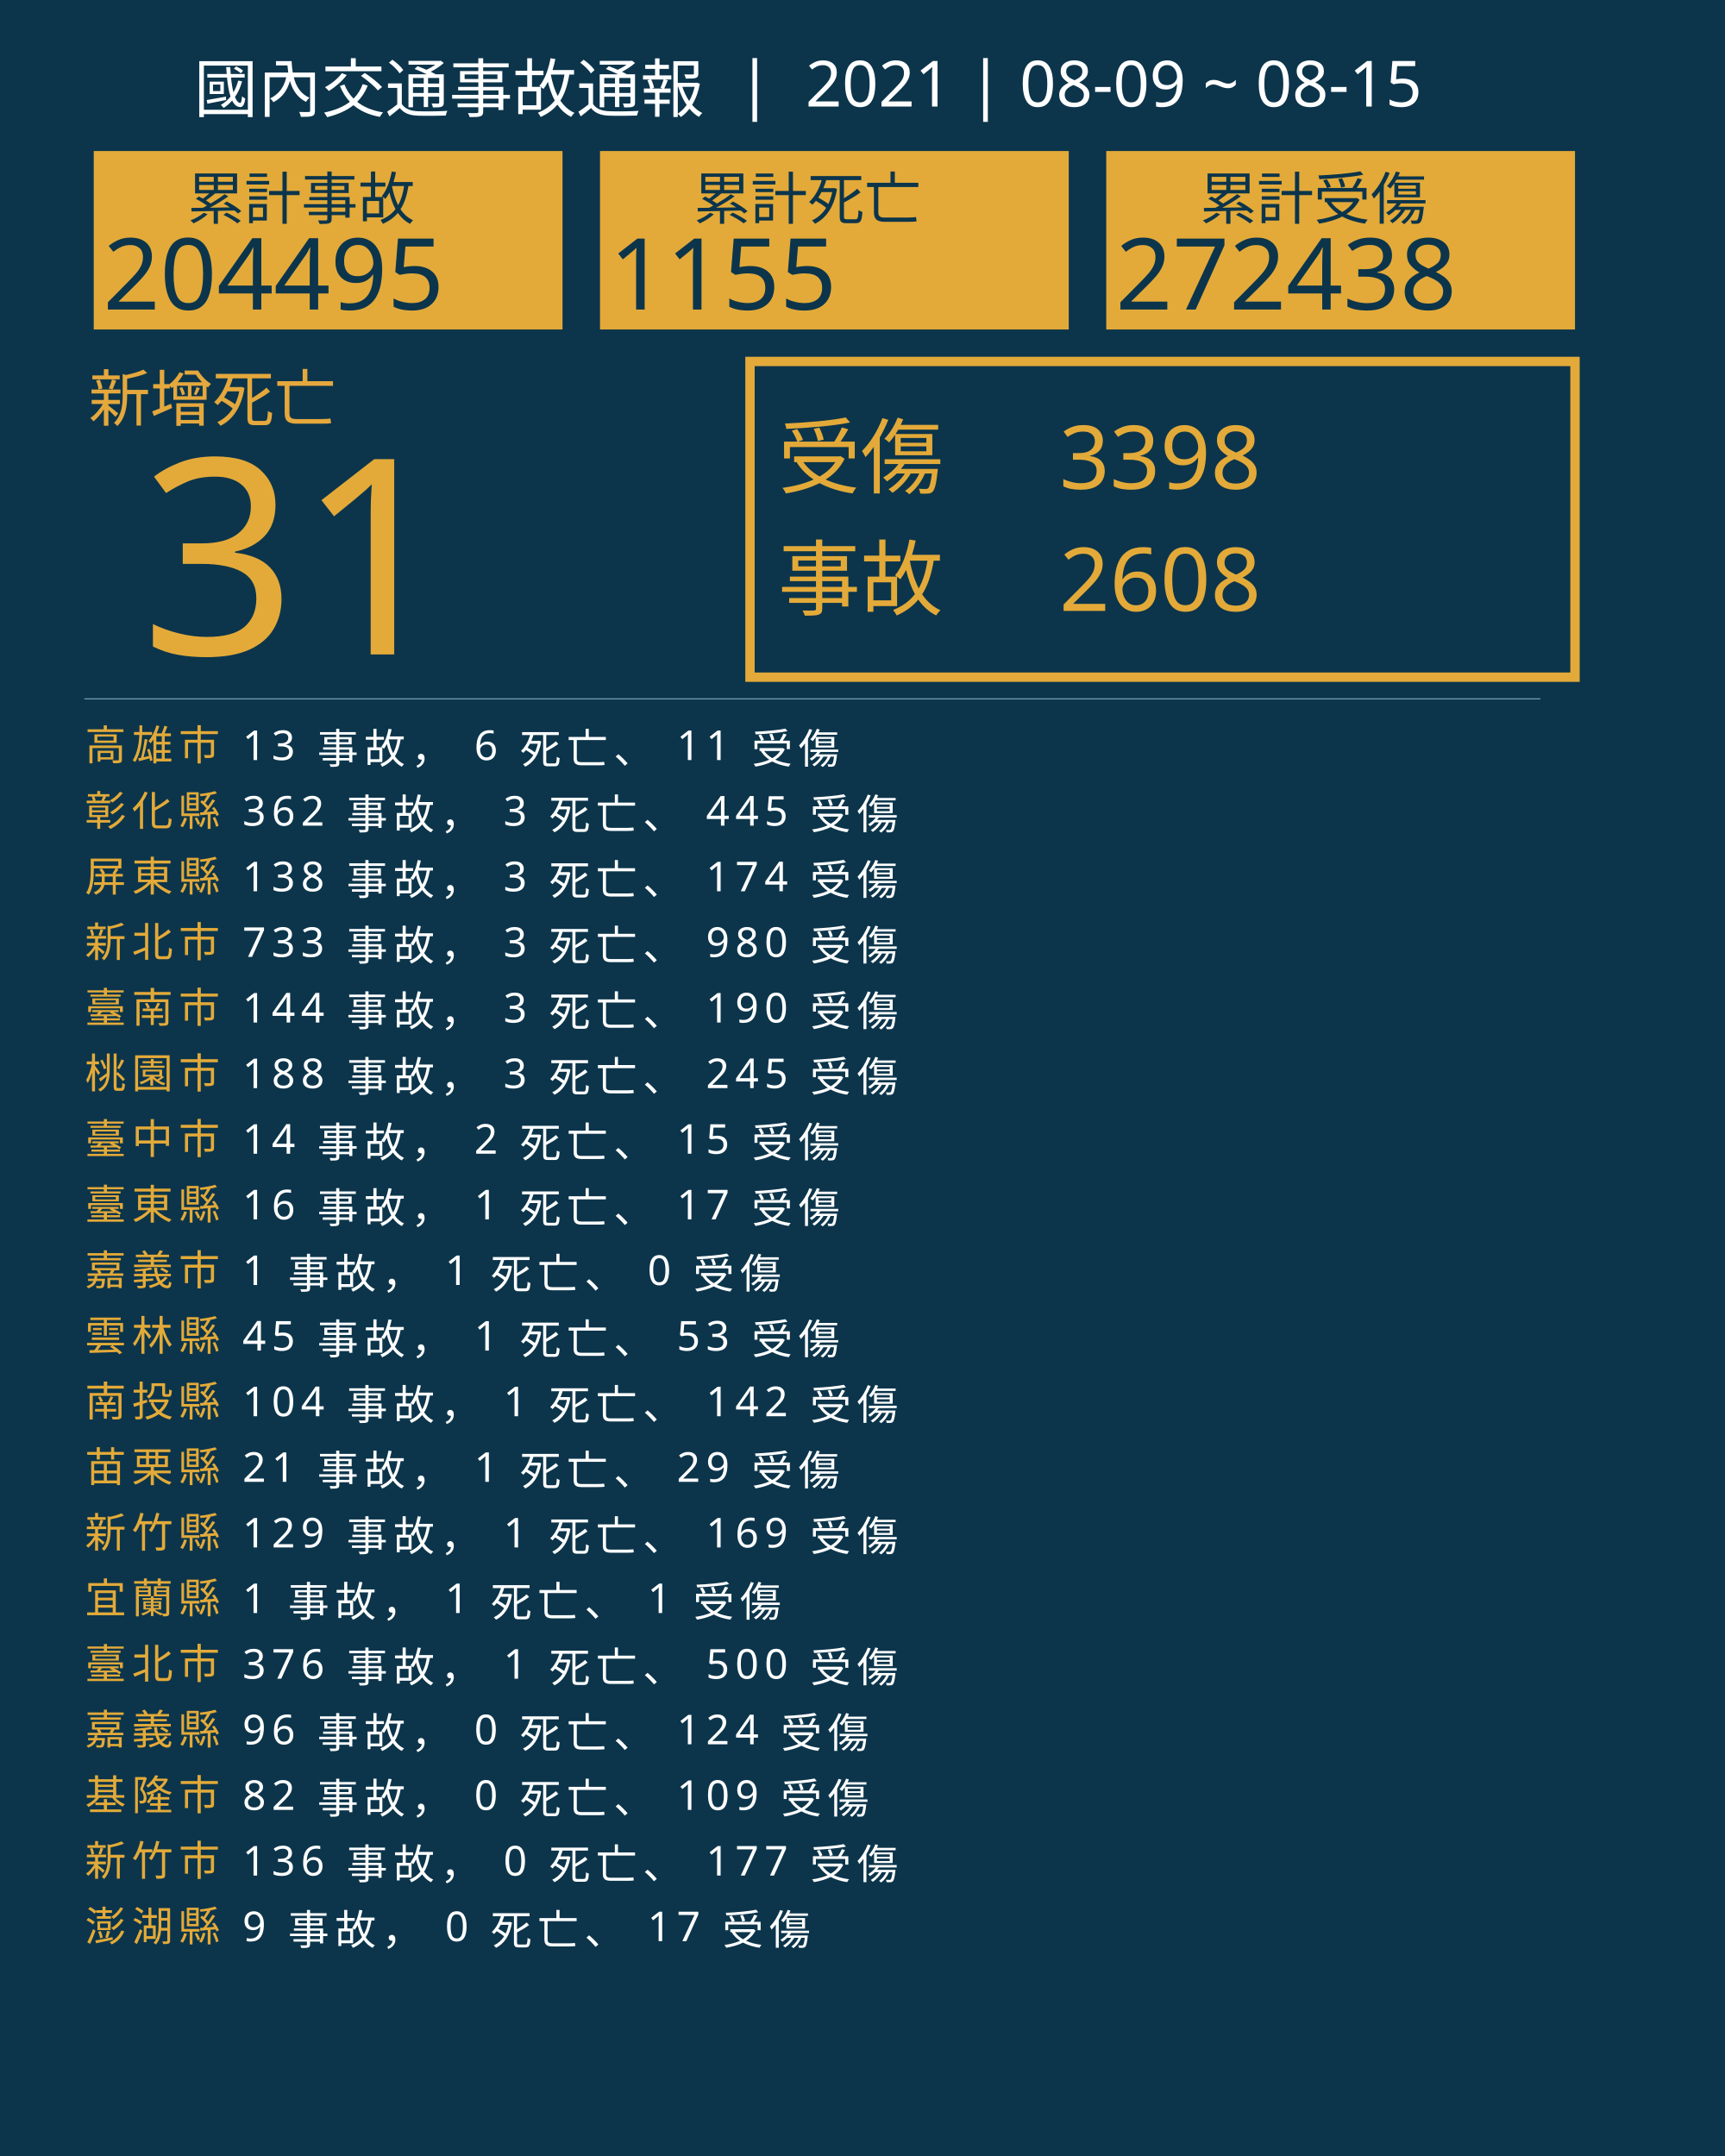
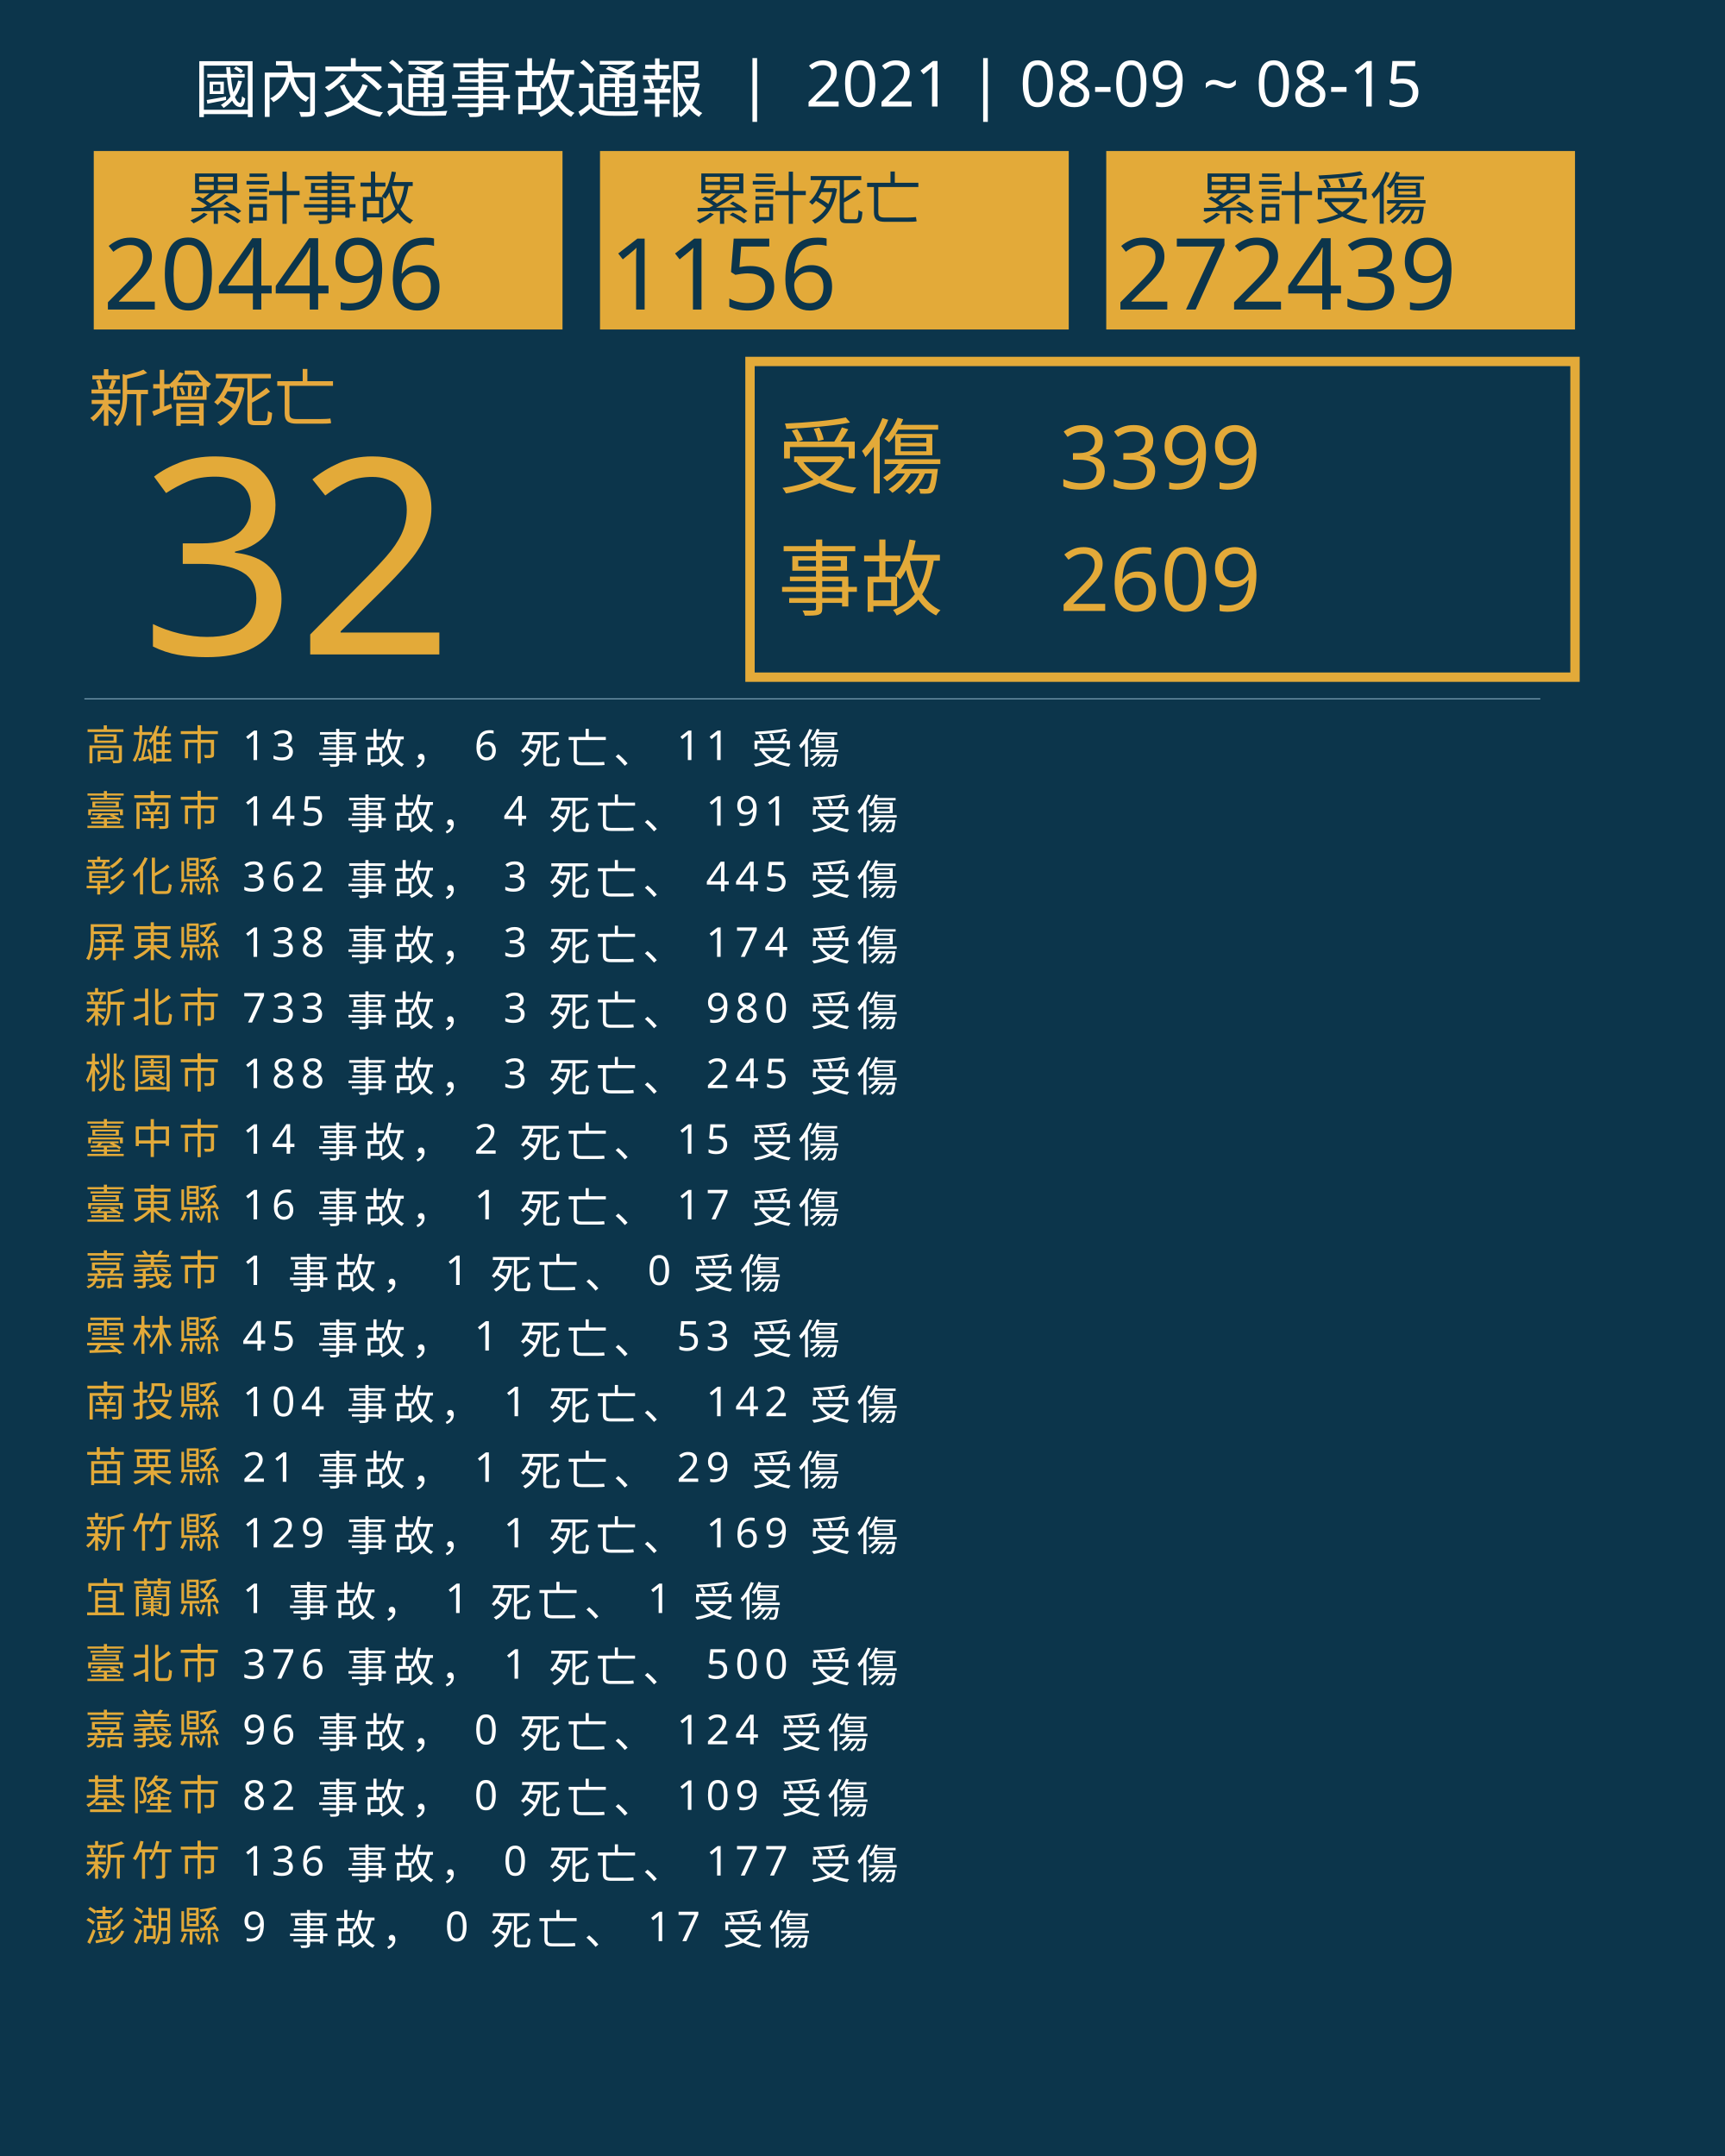
<svg xmlns="http://www.w3.org/2000/svg" version="1.1" id="圖層_1" x="0px" y="0px" viewBox="0 0 1840 2300" style="enable-background:new 0 0 1840 2300;" xml:space="preserve">
  <style type="text/css">
	.st0{fill:#0C354B;}
	.st1{fill:#E5A83D;}
	.st2{font-family:'NotoSansCJKtc-Bold-B5pc-H';}
	.st3{font-size:66px;}
	.st4{fill:#E3AA39;}
	.st5{font-family:'Arial-BoldMT';}
	.st6{font-size:291.776px;}
	.st7{fill:none;stroke:#E3AA39;stroke-miterlimit:10;stroke-width:10;}
	.st8{font-family:'NotoSansCJKtc-Light-B5pc-H';}
	.st9{font-size:88px;}
	.st10{font-family:'NotoSansCJKtc-Medium-B5pc-H';}
	.st11{font-size:94px;}
	.st12{fill:none;stroke:#8AAFC1;stroke-miterlimit:10;}
	.st13{font-size:60.649px;}
	.st14{font-size:106px;}
	.st15{fill:none;}
	.st16{font-size:44px;}
	.st17{letter-spacing:6;}
	.st18{fill:#FFFFFF;}
	.st19{letter-spacing:1;}
	.st20{font-size:68px;}
</style>
  <rect class="st0" width="1840" height="2300" />
  <text transform="matrix(1 0 0 1 94.5001 449.017)" class="st1 st2 st3">新增死亡</text>
  <g>
-     <text transform="matrix(1 0 0 1 150 698.1412)" class="st4 st5 st6">31</text>
+     <text transform="matrix(1 0 0 1 150 698.1412)" class="st4 st5 st6">32</text>
  </g>
  <g>
    <rect x="800" y="385.6" class="st7" width="880" height="336.8" />
    <g>
      <text transform="matrix(1 0 0 1 830 519.593)" class="st4 st8 st9">受傷</text>
-       <text transform="matrix(1 0 0 1 1130 521.5084)" class="st4 st10 st11">3398</text>
-       <text transform="matrix(1 0 0 1 1130 651.7274)" class="st4 st10 st11">2608</text>
+       <text transform="matrix(1 0 0 1 1130 521.5084)" class="st4 st10 st11">3399</text>
+       <text transform="matrix(1 0 0 1 1130 651.7274)" class="st4 st10 st11">2609</text>
      <text transform="matrix(1 0 0 1 830 649.4965)" class="st4 st8 st9">事故</text>
    </g>
  </g>
  <line class="st12" x1="90" y1="745.5" x2="1643" y2="745.5" />
  <g>
    <g>
      <rect x="100" y="161.1" class="st4" width="500" height="190.4" />
      <g>
        <text transform="matrix(1 0 0 1 200 233.9079)" class="st0 st10 st13">累計事故</text>
        <g>
-           <text transform="matrix(1 0 0 1 110 330.2121)" class="st0 st5 st14">204495</text>
+           <text transform="matrix(1 0 0 1 110 330.2121)" class="st0 st5 st14">204496</text>
        </g>
      </g>
    </g>
    <g>
      <rect x="640" y="161.1" class="st4" width="500" height="190.4" />
      <g>
        <text transform="matrix(1 0 0 1 740 233.908)" class="st0 st10 st13">累計死亡</text>
        <g>
-           <text transform="matrix(1 0 0 1 650 330.2122)" class="st0 st5 st14">1155</text>
+           <text transform="matrix(1 0 0 1 650 330.2122)" class="st0 st5 st14">1156</text>
        </g>
      </g>
    </g>
    <g>
      <rect x="1180" y="161.1" class="st4" width="500" height="190.4" />
      <g>
        <text transform="matrix(1 0 0 1 1280 233.908)" class="st0 st10 st13">累計受傷</text>
        <g>
-           <text transform="matrix(1 0 0 1 1190 330.2122)" class="st0 st5 st14">272438</text>
+           <text transform="matrix(1 0 0 1 1190 330.2122)" class="st0 st5 st14">272439</text>
        </g>
      </g>
    </g>
  </g>
  <rect x="90.6" y="772.1" class="st15" width="1141.8" height="314.8" />
  <text transform="matrix(1 0 0 1 90.5591 810.7965)">
    <tspan x="0" y="0" class="st4 st10 st16 st17">高雄市</tspan>
    <tspan x="150.6" y="0" class="st18 st10 st16 st17"> 13 事故， 6 死亡、 11 受傷</tspan>
-     <tspan x="0" y="70" class="st4 st10 st16 st17">彰化縣</tspan>
-     <tspan x="150.6" y="70" class="st18 st10 st16 st17"> 362 事故， 3 死亡、 445 受傷</tspan>
-     <tspan x="0" y="140" class="st4 st10 st16 st17">屏東縣</tspan>
-     <tspan x="150.6" y="140" class="st18 st10 st16 st17"> 138 事故， 3 死亡、 174 受傷</tspan>
-     <tspan x="0" y="210" class="st4 st10 st16 st17">新北市</tspan>
-     <tspan x="150.6" y="210" class="st18 st10 st16 st17"> 733 事故， 3 死亡、 980 受傷</tspan>
-     <tspan x="0" y="280" class="st4 st10 st16 st17">臺南市</tspan>
-     <tspan x="150.6" y="280" class="st18 st10 st16 st17"> 144 事故， 3 死亡、 190 受傷</tspan>
+     <tspan x="0" y="70" class="st4 st10 st16 st17">臺南市</tspan>
+     <tspan x="150.6" y="70" class="st18 st10 st16 st17"> 145 事故， 4 死亡、 191 受傷</tspan>
+     <tspan x="0" y="140" class="st4 st10 st16 st17">彰化縣</tspan>
+     <tspan x="150.6" y="140" class="st18 st10 st16 st17"> 362 事故， 3 死亡、 445 受傷</tspan>
+     <tspan x="0" y="210" class="st4 st10 st16 st17">屏東縣</tspan>
+     <tspan x="150.6" y="210" class="st18 st10 st16 st17"> 138 事故， 3 死亡、 174 受傷</tspan>
+     <tspan x="0" y="280" class="st4 st10 st16 st17">新北市</tspan>
+     <tspan x="150.6" y="280" class="st18 st10 st16 st17"> 733 事故， 3 死亡、 980 受傷</tspan>
    <tspan x="0" y="350" class="st4 st10 st16 st17">桃園市</tspan>
    <tspan x="150.6" y="350" class="st18 st10 st16 st17"> 188 事故， 3 死亡、 245 受傷</tspan>
    <tspan x="0" y="420" class="st4 st10 st16 st17">臺中市</tspan>
    <tspan x="150.6" y="420" class="st18 st10 st16 st17"> 14 事故， 2 死亡、 15 受傷</tspan>
    <tspan x="0" y="490" class="st4 st10 st16 st17">臺東縣</tspan>
    <tspan x="150.6" y="490" class="st18 st10 st16 st17"> 16 事故， 1 死亡、 17 受傷</tspan>
    <tspan x="0" y="560" class="st4 st10 st16 st17">嘉義市</tspan>
    <tspan x="150.6" y="560" class="st18 st10 st16 st17"> 1 事故， 1 死亡、 0 受傷</tspan>
    <tspan x="0" y="630" class="st4 st10 st16 st17">雲林縣</tspan>
    <tspan x="150.6" y="630" class="st18 st10 st16 st17"> 45 事故， 1 死亡、 53 受傷</tspan>
    <tspan x="0" y="700" class="st4 st10 st16 st17">南投縣</tspan>
    <tspan x="150.6" y="700" class="st18 st10 st16 st17"> 104 事故， 1 死亡、 142 受傷</tspan>
    <tspan x="0" y="770" class="st4 st10 st16 st17">苗栗縣</tspan>
    <tspan x="150.6" y="770" class="st18 st10 st16 st17"> 21 事故， 1 死亡、 29 受傷</tspan>
    <tspan x="0" y="840" class="st4 st10 st16 st17">新竹縣</tspan>
    <tspan x="150.6" y="840" class="st18 st10 st16 st17"> 129 事故， 1 死亡、 169 受傷</tspan>
    <tspan x="0" y="910" class="st4 st10 st16 st17">宜蘭縣</tspan>
    <tspan x="150.6" y="910" class="st18 st10 st16 st17"> 1 事故， 1 死亡、 1 受傷</tspan>
    <tspan x="0" y="980" class="st4 st10 st16 st17">臺北市</tspan>
    <tspan x="150.6" y="980" class="st18 st10 st16 st17"> 376 事故， 1 死亡、 500 受傷</tspan>
    <tspan x="0" y="1050" class="st4 st10 st16 st17">嘉義縣</tspan>
    <tspan x="150.6" y="1050" class="st18 st10 st16 st17"> 96 事故， 0 死亡、 124 受傷</tspan>
    <tspan x="0" y="1120" class="st4 st10 st16 st17">基隆市</tspan>
    <tspan x="150.6" y="1120" class="st18 st10 st16 st17"> 82 事故， 0 死亡、 109 受傷</tspan>
    <tspan x="0" y="1190" class="st4 st10 st16 st17">新竹市</tspan>
    <tspan x="150.6" y="1190" class="st18 st10 st16 st17"> 136 事故， 0 死亡、 177 受傷</tspan>
    <tspan x="0" y="1260" class="st4 st10 st16 st17">澎湖縣</tspan>
    <tspan x="150.6" y="1260" class="st18 st10 st16 st17"> 9 事故， 0 死亡、 17 受傷</tspan>
  </text>
  <text transform="matrix(1 0 0 1 207 119.2712)" class="st18 st8 st20">國內交通事故通報  |  2021 | 08-09 ~ 08-15</text>
</svg>
